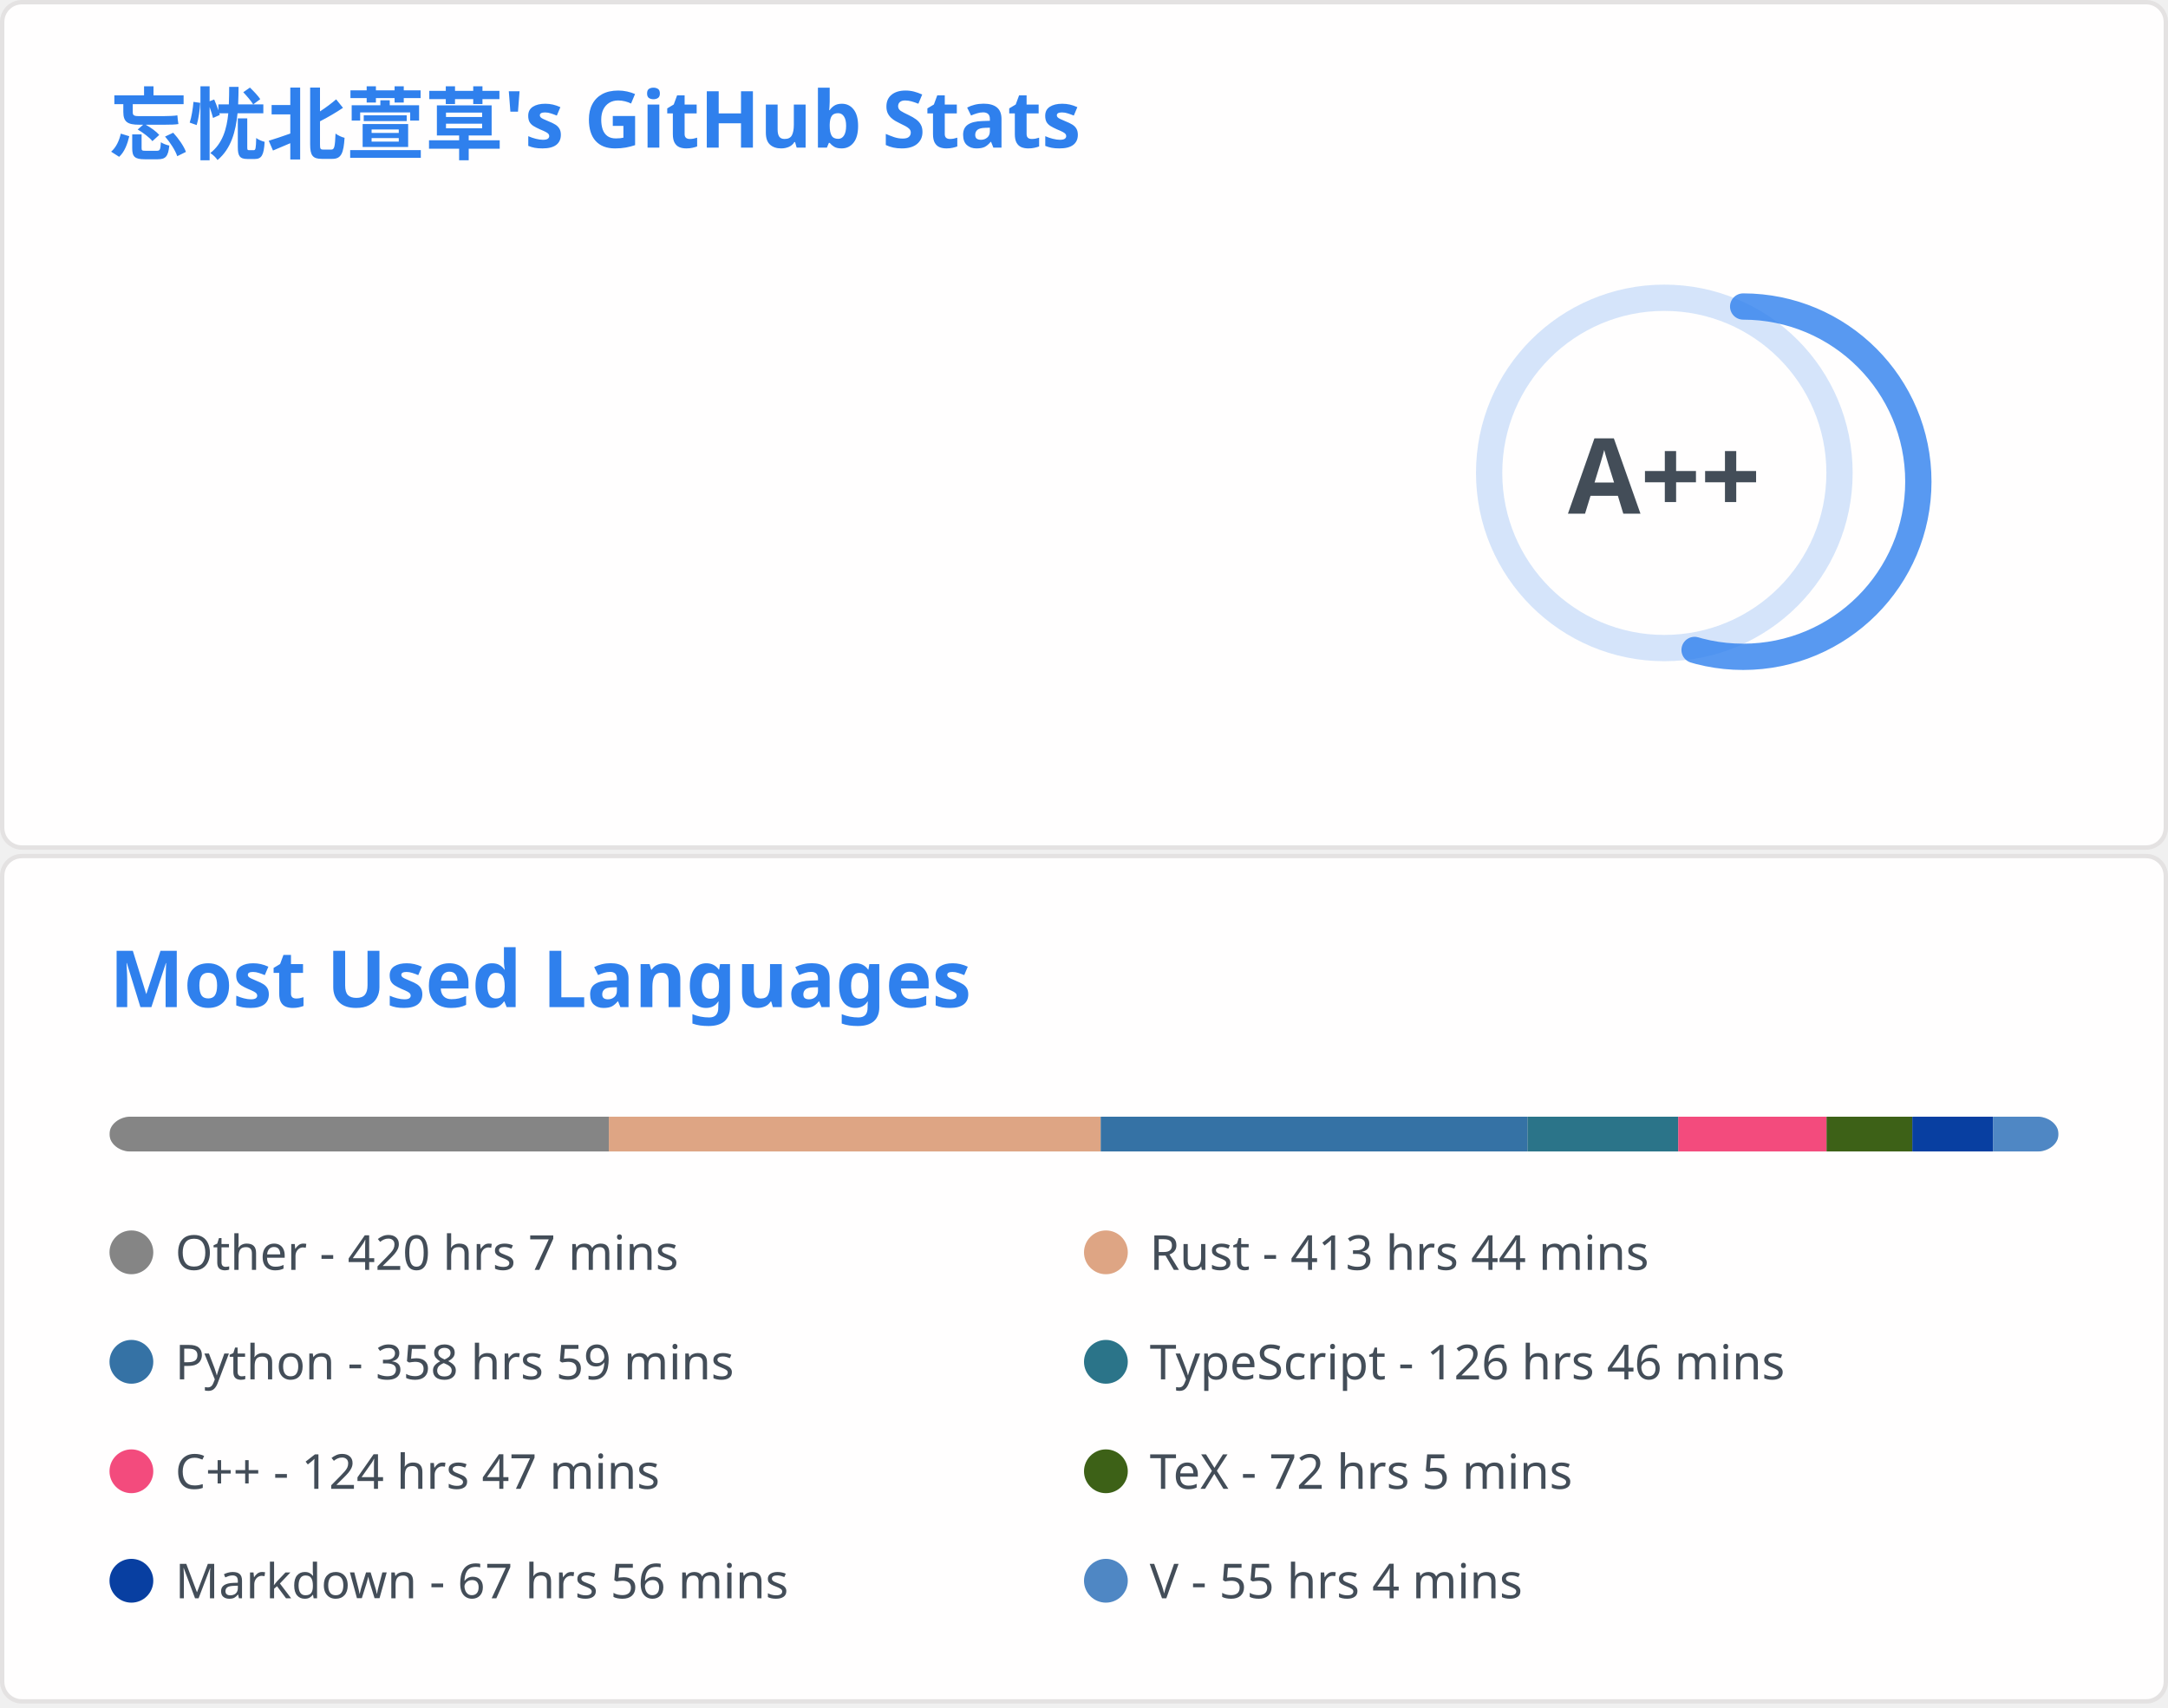
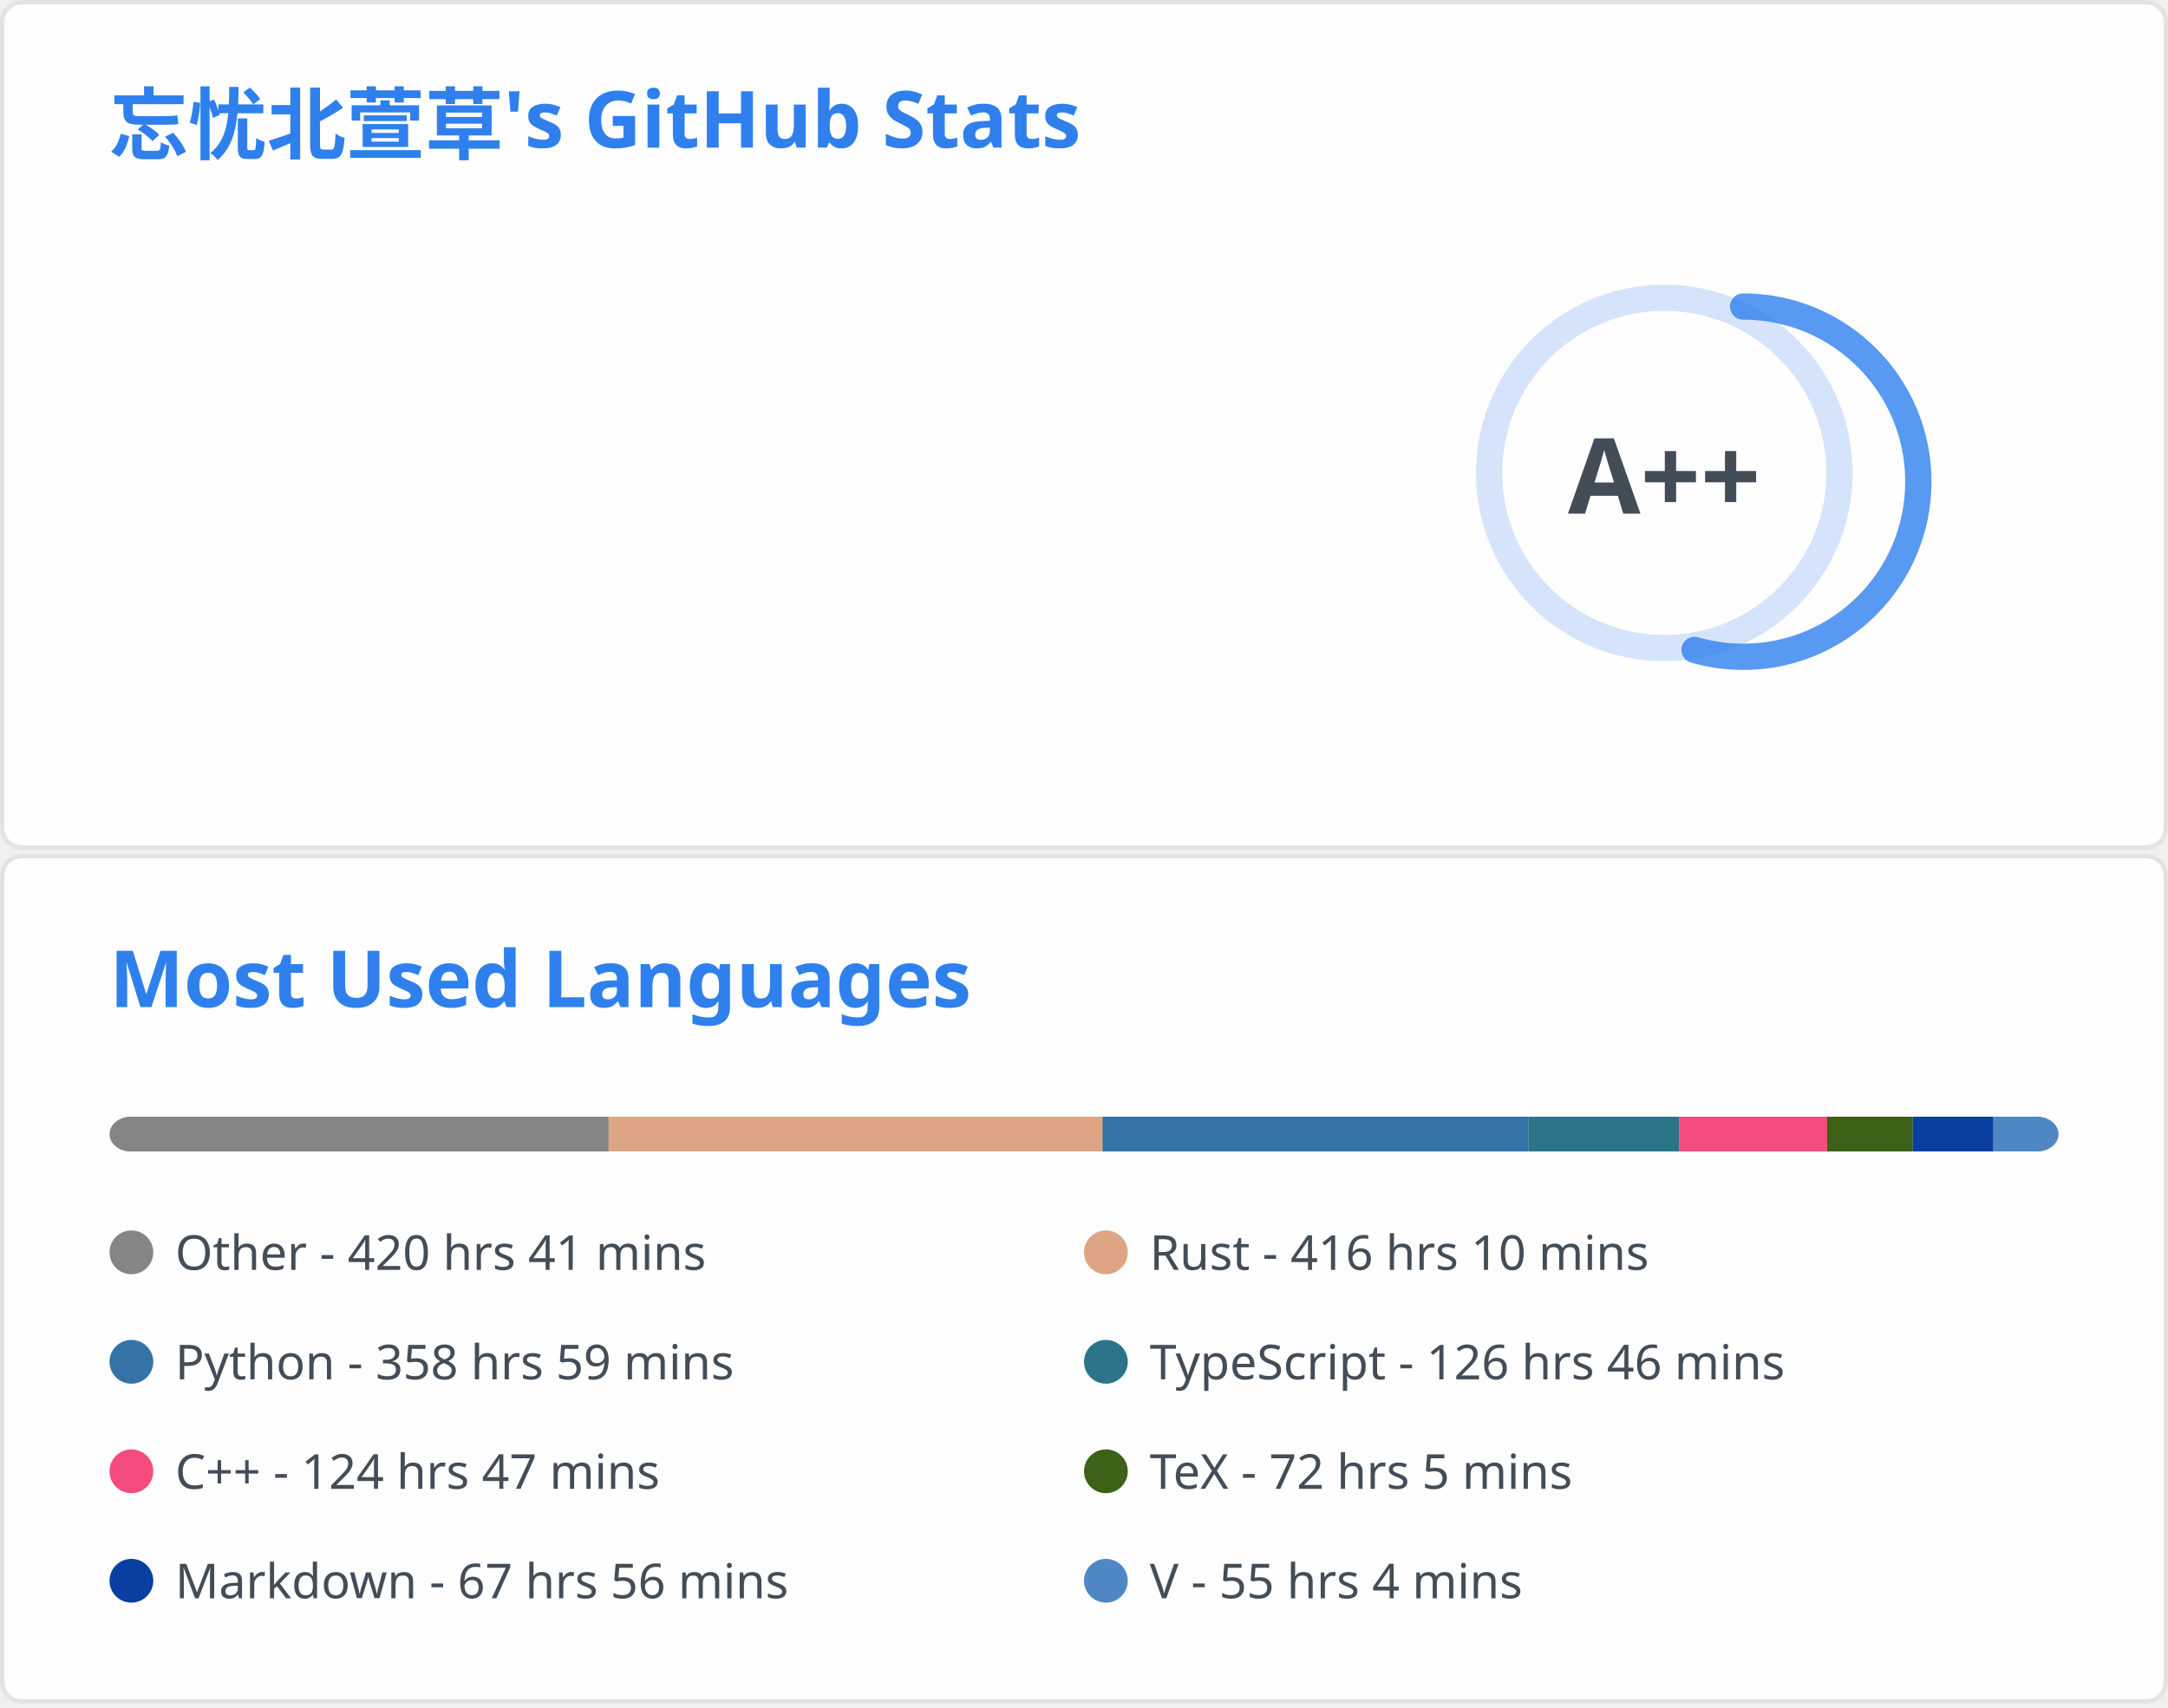
<svg xmlns="http://www.w3.org/2000/svg" aria-labelledby="descId" width="495" height="390" viewBox="0 0 495 390" fill="none">
  <svg width="495" height="195" fill="none" aria-labelledby="descId" viewBox="0 0 495 195" y="0">
    <style>@keyframes rankAnimation{0%{stroke-dashoffset:251.327}}@keyframes scaleInAnimation{0%{transform:translate(-5px,5px) scale(0)}to{transform:translate(-5px,5px) scale(1)}}@keyframes fadeInAnimation{0%{opacity:0}to{opacity:1}}.stat{font:600 14px"Segoe UI",Ubuntu,Sans-Serif;fill:#434d58}.bold{font:700 14px"Segoe UI",Ubuntu,Sans-Serif}.icon{fill:#4c71f2}.stagger{opacity:0;animation:fadeInAnimation .3s ease-in-out forwards}.rank-circle,.rank-circle-rim{stroke:#2f80ed33;fill:none;stroke-width:6}.rank-circle{stroke:#2f80edcc;stroke-dasharray:250;stroke-linecap:round;transform-origin:-10px 8px;transform:rotate(-90deg);stroke-dashoffset:113.097}.rank-text{font:800 24px"Segoe UI",Ubuntu,Sans-Serif;fill:#434d58;transform:translate(-5px,5px)}.rank-circle{animation:rankAnimation 1s forwards ease-in-out}.rank-text{animation:scaleInAnimation .3s ease-in-out forwards}@supports (-moz-appearance:auto){.header{font-size:15.3px}}.lang-name{font:400 11px"Segoe UI",Ubuntu,Sans-Serif;fill:#434d58}.header{font:600 18px"Segoe UI",Ubuntu,Sans-Serif;fill:#2f80ed;animation:fadeInAnimation .8s ease-in-out forwards}@supports (-moz-appearance:auto){.header{font-size:15.3px}}</style>
    <rect width="494" height="99%" x=".5" y=".5" fill="#fffefe" stroke="#e4e2e2" rx="4.5" />
    <text class="header" transform="translate(25 35)">忘忧北萱草's GitHub Stats</text>
    <svg y="60">
      <g transform="translate(390 40)">
        <circle cx="-10" cy="8" r="40" class="rank-circle-rim" />
        <circle cx="-10" cy="8" r="40" class="rank-circle" />
        <text x="-5" y="3" alignment-baseline="central" class="rank-text" dominant-baseline="central" text-anchor="middle">A++</text>
      </g>
      <svg>
        <g class="stagger" style="animation-delay: 450ms" transform="translate(25)">
          <svg width="16" height="16" class="icon" viewBox="0 0 16 16">
            <path fill-rule="evenodd" d="M8 .25a.75.75 0 0 1 .673.418l1.882 3.815 4.21.612a.75.75 0 0 1 .416 1.279l-3.046 2.97.719 4.192a.75.75 0 0 1-1.088.791L8 12.347l-3.766 1.98a.75.75 0 0 1-1.088-.79l.72-4.194L.818 6.374a.75.75 0 0 1 .416-1.28l4.21-.611L7.327.668A.75.75 0 0 1 8 .25zm0 2.445L6.615 5.5a.75.75 0 0 1-.564.41l-3.097.45 2.24 2.184a.75.75 0 0 1 .216.664l-.528 3.084 2.769-1.456a.75.75 0 0 1 .698 0l2.77 1.456-.53-3.084a.75.75 0 0 1 .216-.664l2.24-2.183-3.096-.45a.75.75 0 0 1-.564-.41L8 2.694v.001z" />
          </svg>
          <text x="25" y="12.5" class="stat bold">Total Stars Earned:</text>
          <text x="170" y="12.5" class="stat">396</text>
        </g>
        <g class="stagger" style="animation-delay: 600ms" transform="translate(25 25)">
          <svg width="16" height="16" class="icon" viewBox="0 0 16 16">
            <path fill-rule="evenodd" d="M1.643 3.143.427 1.927A.25.25 0 0 0 0 2.104V5.75c0 .138.112.25.25.25h3.646a.25.25 0 0 0 .177-.427L2.715 4.215a6.5 6.5 0 1 1-1.18 4.458.75.75 0 1 0-1.493.154 8.001 8.001 0 1 0 1.6-5.684zM7.75 4a.75.75 0 0 1 .75.75v2.992l2.028.812a.75.75 0 0 1-.557 1.392l-2.5-1A.75.75 0 0 1 7 8.25v-3.5A.75.75 0 0 1 7.75 4z" />
          </svg>
          <text x="25" y="12.5" class="stat bold">Total Commits:</text>
          <text x="170" y="12.5" class="stat">366</text>
        </g>
        <g class="stagger" style="animation-delay: 750ms" transform="translate(25 50)">
          <svg width="16" height="16" class="icon" viewBox="0 0 16 16">
            <path fill-rule="evenodd" d="M7.177 3.073 9.573.677A.25.25 0 0 1 10 .854v4.792a.25.25 0 0 1-.427.177L7.177 3.427a.25.25 0 0 1 0-.354zM3.75 2.5a.75.75 0 1 0 0 1.5.75.75 0 0 0 0-1.5zm-2.25.75a2.25 2.25 0 1 1 3 2.122v5.256a2.251 2.251 0 1 1-1.5 0V5.372A2.25 2.25 0 0 1 1.5 3.25zM11 2.5h-1V4h1a1 1 0 0 1 1 1v5.628a2.251 2.251 0 1 0 1.5 0V5A2.5 2.5 0 0 0 11 2.5zm1 10.25a.75.75 0 1 1 1.5 0 .75.75 0 0 1-1.5 0zM3.75 12a.75.75 0 1 0 0 1.5.75.75 0 0 0 0-1.5z" />
          </svg>
          <text x="25" y="12.5" class="stat bold">Total PRs:</text>
          <text x="170" y="12.5" class="stat">51</text>
        </g>
        <g class="stagger" style="animation-delay: 900ms" transform="translate(25 75)">
          <svg width="16" height="16" class="icon" viewBox="0 0 16 16">
            <path fill-rule="evenodd" d="M8 1.5a6.5 6.5 0 1 0 0 13 6.5 6.5 0 0 0 0-13zM0 8a8 8 0 1 1 16 0A8 8 0 0 1 0 8zm9 3a1 1 0 1 1-2 0 1 1 0 0 1 2 0zm-.25-6.25a.75.75 0 0 0-1.5 0v3.5a.75.75 0 0 0 1.5 0v-3.5z" />
          </svg>
          <text x="25" y="12.5" class="stat bold">Total Issues:</text>
          <text x="170" y="12.5" class="stat">13</text>
        </g>
        <g class="stagger" style="animation-delay: 1050ms" transform="translate(25 100)">
          <svg width="16" height="16" class="icon" viewBox="0 0 16 16">
            <path fill-rule="evenodd" d="M2 2.5A2.5 2.5 0 0 1 4.5 0h8.75a.75.75 0 0 1 .75.75v12.5a.75.75 0 0 1-.75.75h-2.5a.75.75 0 1 1 0-1.5h1.75v-2h-8a1 1 0 0 0-.714 1.7.75.75 0 0 1-1.072 1.05A2.495 2.495 0 0 1 2 11.5v-9zm10.5-1V9h-8c-.356 0-.694.074-1 .208V2.5a1 1 0 0 1 1-1h8zM5 12.25v3.25a.25.25 0 0 0 .4.2l1.45-1.087a.25.25 0 0 1 .3 0L8.6 15.7a.25.25 0 0 0 .4-.2v-3.25a.25.25 0 0 0-.25-.25h-3.5a.25.25 0 0 0-.25.25z" />
          </svg>
          <text x="25" y="12.5" class="stat bold">Contributed to:</text>
          <text x="170" y="12.5" class="stat">51</text>
        </g>
      </svg>
    </svg>
  </svg>
  <svg width="495" height="195" fill="none" aria-labelledby="descId" viewBox="0 0 495 195" y="195">
    <style>@keyframes rankAnimation{0%{stroke-dashoffset:251.327}}@keyframes scaleInAnimation{0%{transform:translate(-5px,5px) scale(0)}to{transform:translate(-5px,5px) scale(1)}}@keyframes fadeInAnimation{0%{opacity:0}to{opacity:1}}.stat{font:600 14px"Segoe UI",Ubuntu,Sans-Serif;fill:#434d58}.bold{font:700 14px"Segoe UI",Ubuntu,Sans-Serif}.icon{fill:#4c71f2}.stagger{opacity:0;animation:fadeInAnimation .3s ease-in-out forwards}.rank-circle,.rank-circle-rim{stroke:#2f80ed33;fill:none;stroke-width:6}.rank-circle{stroke:#2f80edcc;stroke-dasharray:250;stroke-linecap:round;transform-origin:-10px 8px;transform:rotate(-90deg);stroke-dashoffset:113.097}.rank-text{font:800 24px"Segoe UI",Ubuntu,Sans-Serif;fill:#434d58;transform:translate(-5px,5px)}.rank-circle{animation:rankAnimation 1s forwards ease-in-out}.rank-text{animation:scaleInAnimation .3s ease-in-out forwards}@supports (-moz-appearance:auto){.header{font-size:15.3px}}.lang-name{font:400 11px"Segoe UI",Ubuntu,Sans-Serif;fill:#434d58}.header{font:600 18px"Segoe UI",Ubuntu,Sans-Serif;fill:#2f80ed;animation:fadeInAnimation .8s ease-in-out forwards}@supports (-moz-appearance:auto){.header{font-size:15.3px}}</style>
    <rect width="494" height="99%" x=".5" y=".5" fill="#fffefe" stroke="#e4e2e2" rx="4.5" />
    <text class="header" transform="translate(25 35)">Most Used Languages</text>
    <svg y="60">
      <svg>
        <mask id="rect-mask">
          <rect width="445" height="8" x="25" fill="#fff" rx="5" />
        </mask>
        <path fill="#ddd" d="M25 0h445v8H25z" mask="url(#rect-mask)" />
-         <path fill="#858585" d="M25 0h114.009v8H25z" mask="url(#rect-mask)" />
-         <path fill="#dea584" d="M139.009 0h112.318v8H139.009z" mask="url(#rect-mask)" />
-         <path fill="#3572A5" d="M251.327 0h97.455v8h-97.455z" mask="url(#rect-mask)" />
-         <path fill="#2b7489" d="M348.782 0h34.399v8h-34.399z" mask="url(#rect-mask)" />
-         <path fill="#f34b7d" d="M383.18 0h33.864v8H383.18z" mask="url(#rect-mask)" />
-         <path fill="#3D6117" d="M417.045 0h19.58v8h-19.58z" mask="url(#rect-mask)" />
-         <path fill="#083fa1" d="M436.625 0h18.423v8h-18.423z" mask="url(#rect-mask)" />
-         <path fill="#4f87c4" d="M455.048 0H470v8h-14.952z" mask="url(#rect-mask)" />
+         <path fill="#858585" d="M25 0h113.964v8H25z" mask="url(#rect-mask)" />
+         <path fill="#dea584" d="M138.964 0h112.763v8H138.964z" mask="url(#rect-mask)" />
+         <path fill="#3572A5" d="M251.728 0h97.277v8h-97.277z" mask="url(#rect-mask)" />
+         <path fill="#2b7489" d="M349.005 0h34.354v8h-34.354z" mask="url(#rect-mask)" />
+         <path fill="#f34b7d" d="M383.359 0h33.82v8h-33.82z" mask="url(#rect-mask)" />
+         <path fill="#3D6117" d="M417.179 0h19.535v8h-19.535z" mask="url(#rect-mask)" />
+         <path fill="#083fa1" d="M436.714 0h18.423v8h-18.423z" mask="url(#rect-mask)" />
+         <path fill="#4f87c4" d="M455.137 0h14.908v8h-14.908z" mask="url(#rect-mask)" />
        <g transform="translate(25 25)">
          <circle cx="5" cy="6" r="5" fill="#858585" />
-           <text x="15" y="10" class="lang-name">Other - 420 hrs 7 mins</text>
+           <text x="15" y="10" class="lang-name">Other - 420 hrs 41 mins</text>
        </g>
        <g transform="translate(247.5 25)">
          <circle cx="5" cy="6" r="5" fill="#dea584" />
-           <text x="15" y="10" class="lang-name">Rust - 413 hrs 44 mins</text>
+           <text x="15" y="10" class="lang-name">Rust - 416 hrs 10 mins</text>
        </g>
        <g transform="translate(25 50)">
          <circle cx="5" cy="6" r="5" fill="#3572A5" />
          <text x="15" y="10" class="lang-name">Python - 358 hrs 59 mins</text>
        </g>
        <g transform="translate(247.5 50)">
          <circle cx="5" cy="6" r="5" fill="#2b7489" />
          <text x="15" y="10" class="lang-name">TypeScript - 126 hrs 46 mins</text>
        </g>
        <g transform="translate(25 75)">
          <circle cx="5" cy="6" r="5" fill="#f34b7d" />
          <text x="15" y="10" class="lang-name">C++ - 124 hrs 47 mins</text>
        </g>
        <g transform="translate(247.5 75)">
          <circle cx="5" cy="6" r="5" fill="#3D6117" />
          <text x="15" y="10" class="lang-name">TeX - 72 hrs 5 mins</text>
        </g>
        <g transform="translate(25 100)">
          <circle cx="5" cy="6" r="5" fill="#083fa1" />
          <text x="15" y="10" class="lang-name">Markdown - 67 hrs 56 mins</text>
        </g>
        <g transform="translate(247.5 100)">
          <circle cx="5" cy="6" r="5" fill="#4f87c4" />
          <text x="15" y="10" class="lang-name">V - 55 hrs 4 mins</text>
        </g>
      </svg>
    </svg>
  </svg>
</svg>
